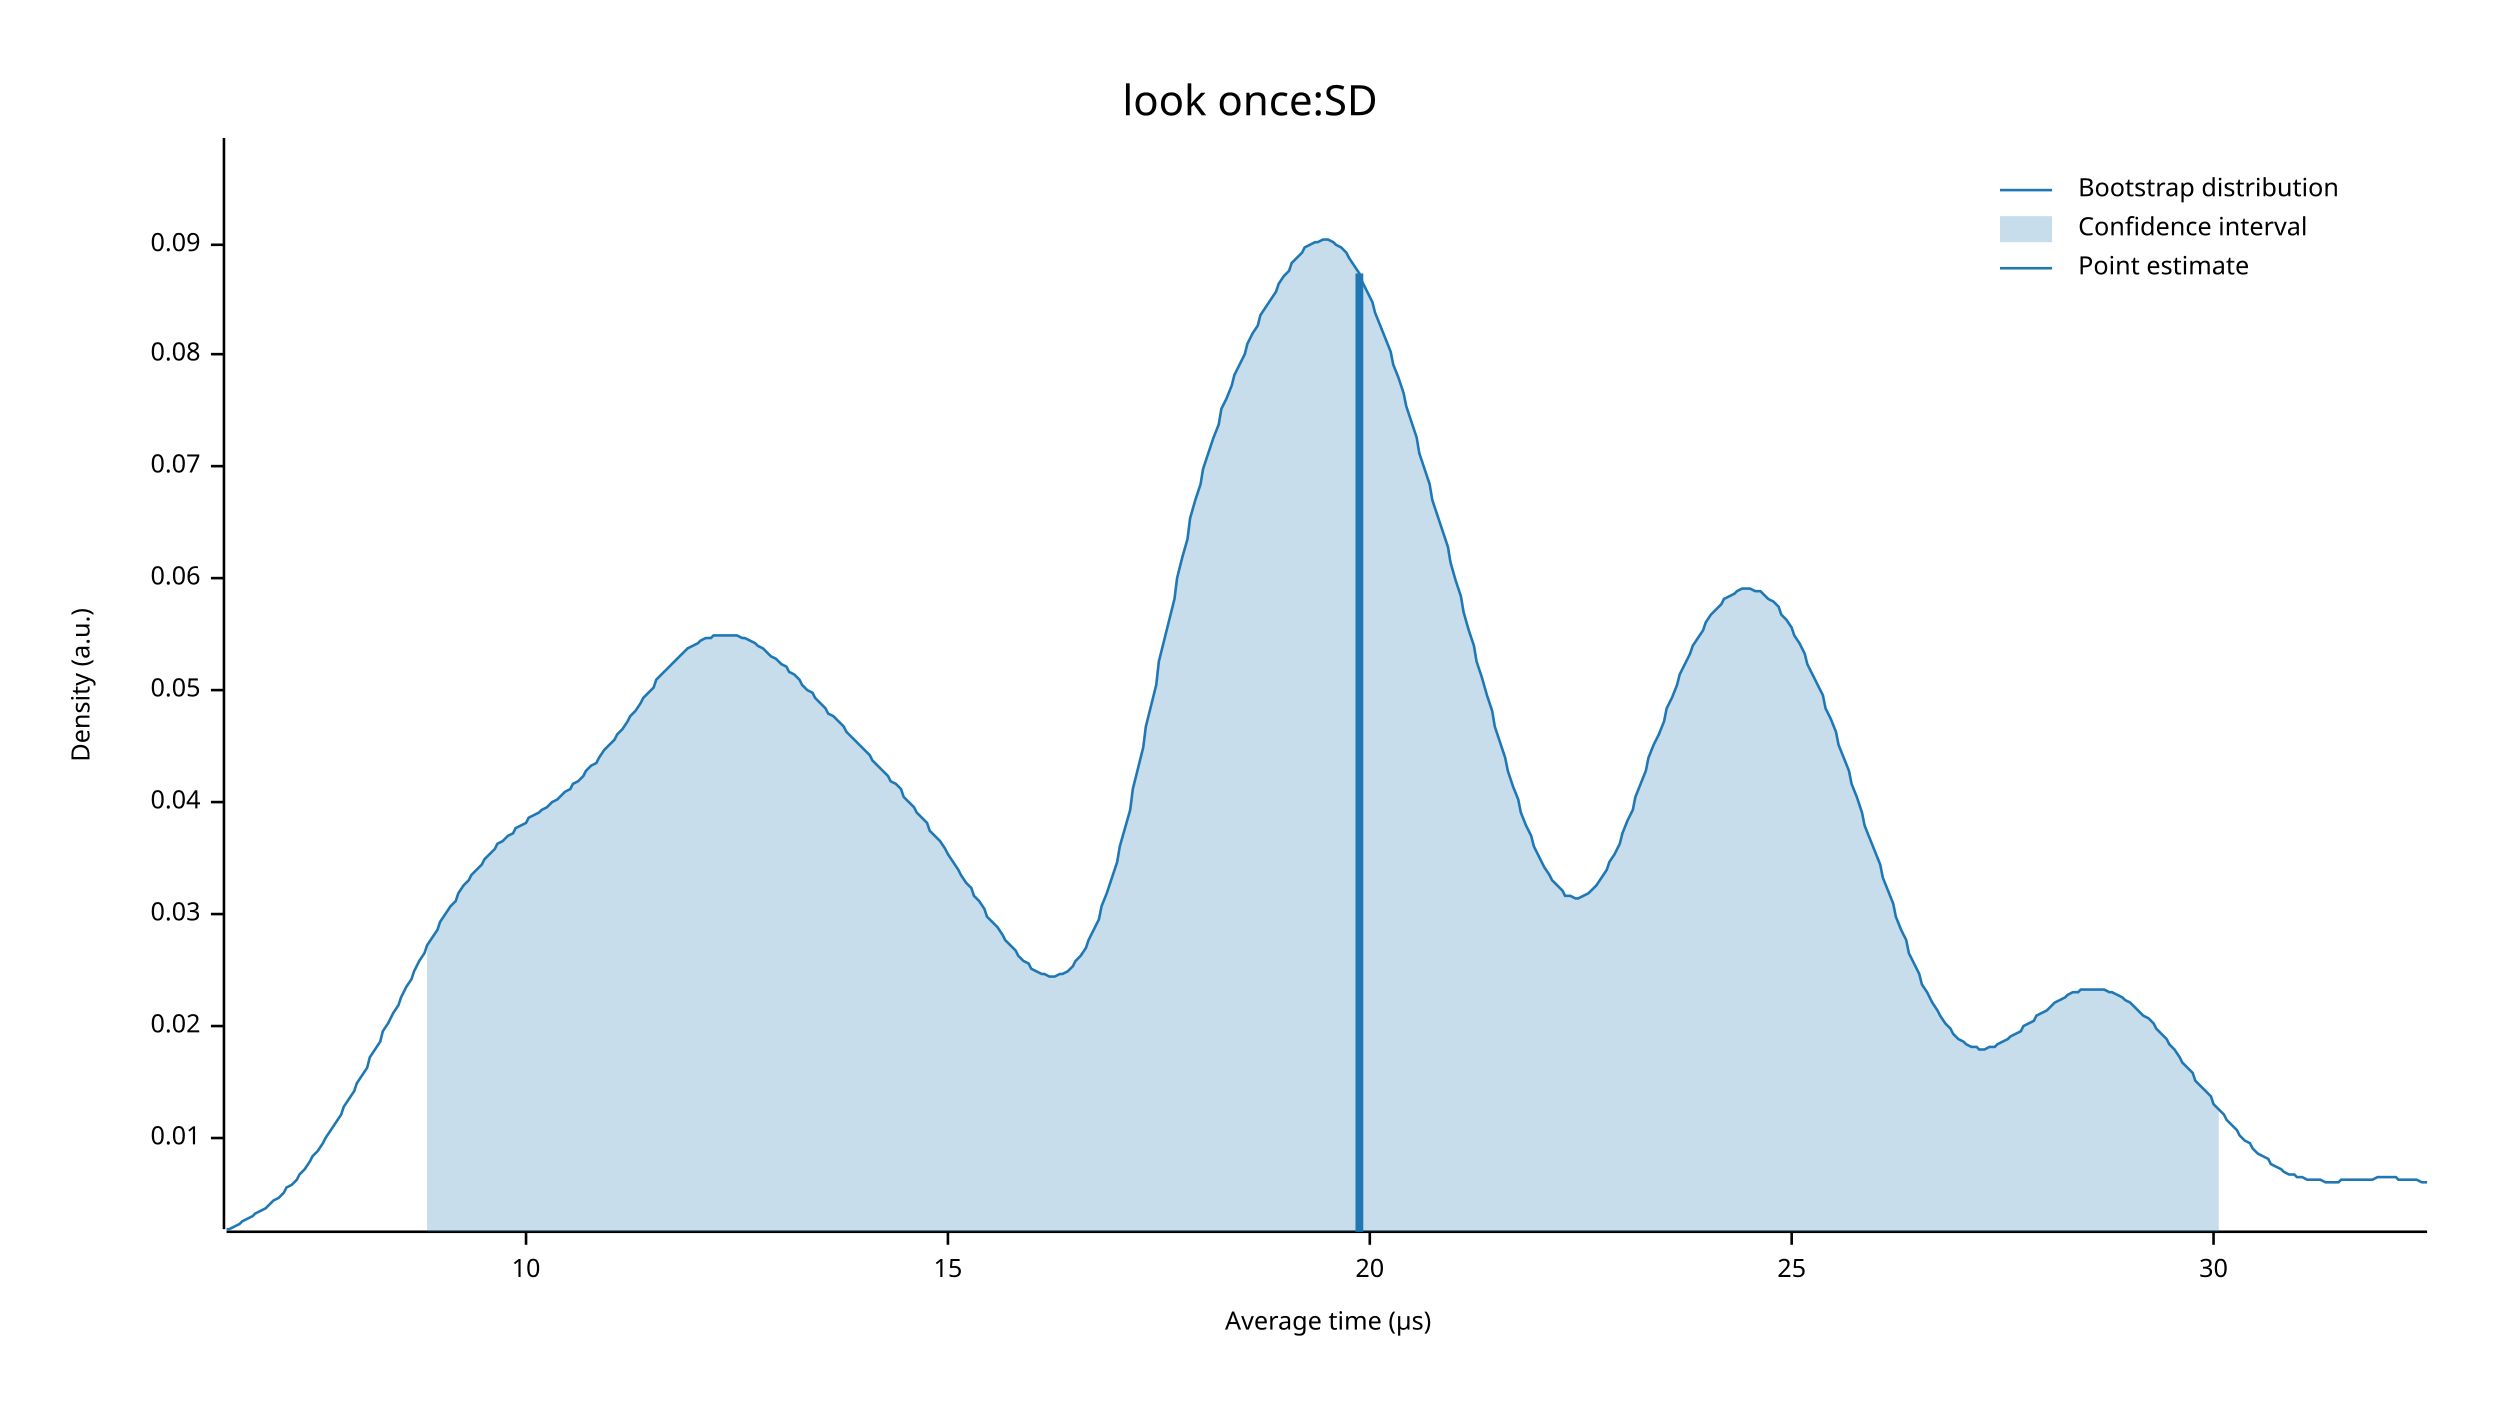
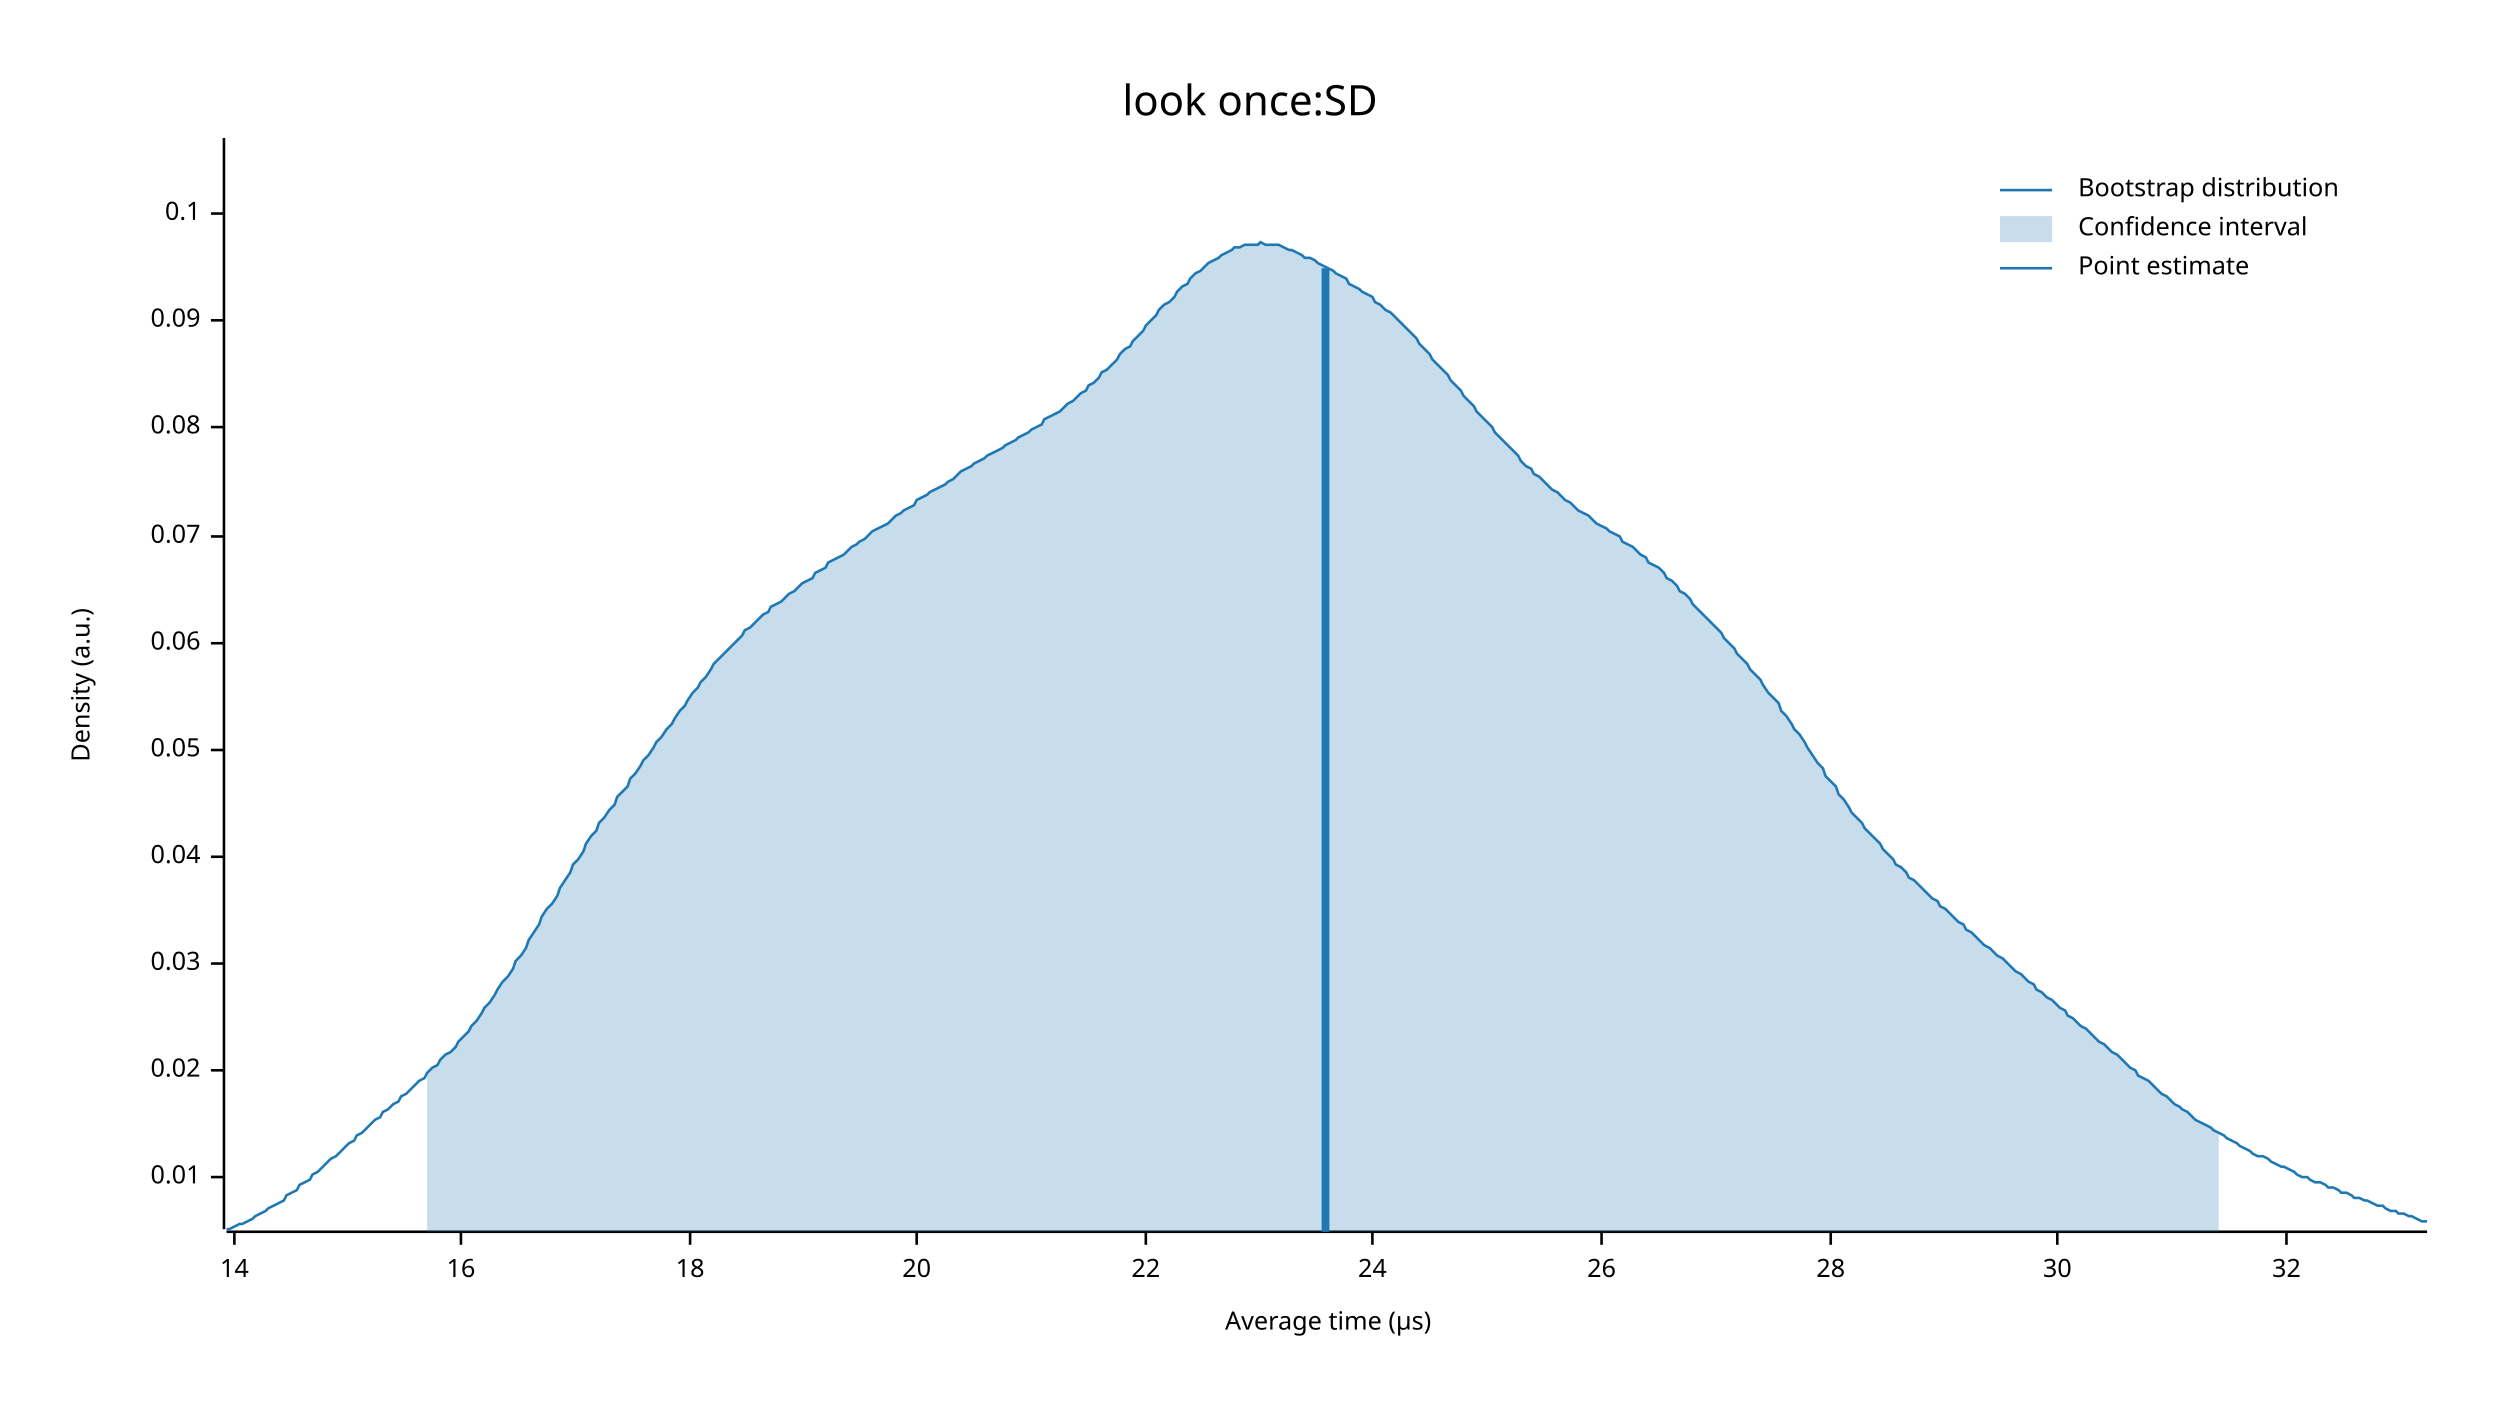
<svg xmlns="http://www.w3.org/2000/svg" width="960" height="540" viewBox="0 0 960 540">
  <text x="480" y="32" dy="0.76em" text-anchor="middle" font-family="sans-serif" font-size="16.129" opacity="1" fill="#000000">
look once:SD
</text>
  <text x="27" y="263" dy="0.76em" text-anchor="middle" font-family="sans-serif" font-size="9.677" opacity="1" fill="#000000" transform="rotate(270, 27, 263)">
Density (a.u.)
</text>
  <text x="510" y="513" dy="-0.5ex" text-anchor="middle" font-family="sans-serif" font-size="9.677" opacity="1" fill="#000000">
Average time (µs)
</text>
  <polyline fill="none" opacity="1" stroke="#000000" stroke-width="1" points="86,53 86,472 " />
-   <text x="77" y="437" dy="0.5ex" text-anchor="end" font-family="sans-serif" font-size="9.677" opacity="1" fill="#000000">
+   <text x="77" y="452" dy="0.5ex" text-anchor="end" font-family="sans-serif" font-size="9.677" opacity="1" fill="#000000">
0.01
</text>
-   <polyline fill="none" opacity="1" stroke="#000000" stroke-width="1" points="81,437 86,437 " />
-   <text x="77" y="394" dy="0.5ex" text-anchor="end" font-family="sans-serif" font-size="9.677" opacity="1" fill="#000000">
+   <polyline fill="none" opacity="1" stroke="#000000" stroke-width="1" points="81,452 86,452 " />
+   <text x="77" y="411" dy="0.5ex" text-anchor="end" font-family="sans-serif" font-size="9.677" opacity="1" fill="#000000">
0.02
</text>
-   <polyline fill="none" opacity="1" stroke="#000000" stroke-width="1" points="81,394 86,394 " />
-   <text x="77" y="351" dy="0.5ex" text-anchor="end" font-family="sans-serif" font-size="9.677" opacity="1" fill="#000000">
+   <polyline fill="none" opacity="1" stroke="#000000" stroke-width="1" points="81,411 86,411 " />
+   <text x="77" y="370" dy="0.5ex" text-anchor="end" font-family="sans-serif" font-size="9.677" opacity="1" fill="#000000">
0.03
</text>
-   <polyline fill="none" opacity="1" stroke="#000000" stroke-width="1" points="81,351 86,351 " />
-   <text x="77" y="308" dy="0.5ex" text-anchor="end" font-family="sans-serif" font-size="9.677" opacity="1" fill="#000000">
+   <polyline fill="none" opacity="1" stroke="#000000" stroke-width="1" points="81,370 86,370 " />
+   <text x="77" y="329" dy="0.5ex" text-anchor="end" font-family="sans-serif" font-size="9.677" opacity="1" fill="#000000">
0.04
</text>
-   <polyline fill="none" opacity="1" stroke="#000000" stroke-width="1" points="81,308 86,308 " />
-   <text x="77" y="265" dy="0.5ex" text-anchor="end" font-family="sans-serif" font-size="9.677" opacity="1" fill="#000000">
+   <polyline fill="none" opacity="1" stroke="#000000" stroke-width="1" points="81,329 86,329 " />
+   <text x="77" y="288" dy="0.5ex" text-anchor="end" font-family="sans-serif" font-size="9.677" opacity="1" fill="#000000">
0.05
</text>
-   <polyline fill="none" opacity="1" stroke="#000000" stroke-width="1" points="81,265 86,265 " />
-   <text x="77" y="222" dy="0.5ex" text-anchor="end" font-family="sans-serif" font-size="9.677" opacity="1" fill="#000000">
+   <polyline fill="none" opacity="1" stroke="#000000" stroke-width="1" points="81,288 86,288 " />
+   <text x="77" y="247" dy="0.5ex" text-anchor="end" font-family="sans-serif" font-size="9.677" opacity="1" fill="#000000">
0.06
</text>
-   <polyline fill="none" opacity="1" stroke="#000000" stroke-width="1" points="81,222 86,222 " />
-   <text x="77" y="179" dy="0.5ex" text-anchor="end" font-family="sans-serif" font-size="9.677" opacity="1" fill="#000000">
+   <polyline fill="none" opacity="1" stroke="#000000" stroke-width="1" points="81,247 86,247 " />
+   <text x="77" y="206" dy="0.5ex" text-anchor="end" font-family="sans-serif" font-size="9.677" opacity="1" fill="#000000">
0.07
</text>
-   <polyline fill="none" opacity="1" stroke="#000000" stroke-width="1" points="81,179 86,179 " />
-   <text x="77" y="136" dy="0.5ex" text-anchor="end" font-family="sans-serif" font-size="9.677" opacity="1" fill="#000000">
+   <polyline fill="none" opacity="1" stroke="#000000" stroke-width="1" points="81,206 86,206 " />
+   <text x="77" y="164" dy="0.5ex" text-anchor="end" font-family="sans-serif" font-size="9.677" opacity="1" fill="#000000">
0.08
</text>
-   <polyline fill="none" opacity="1" stroke="#000000" stroke-width="1" points="81,136 86,136 " />
-   <text x="77" y="94" dy="0.5ex" text-anchor="end" font-family="sans-serif" font-size="9.677" opacity="1" fill="#000000">
+   <polyline fill="none" opacity="1" stroke="#000000" stroke-width="1" points="81,164 86,164 " />
+   <text x="77" y="123" dy="0.5ex" text-anchor="end" font-family="sans-serif" font-size="9.677" opacity="1" fill="#000000">
0.09
</text>
-   <polyline fill="none" opacity="1" stroke="#000000" stroke-width="1" points="81,94 86,94 " />
+   <polyline fill="none" opacity="1" stroke="#000000" stroke-width="1" points="81,123 86,123 " />
+   <text x="77" y="82" dy="0.5ex" text-anchor="end" font-family="sans-serif" font-size="9.677" opacity="1" fill="#000000">
+ 0.1
+ </text>
+   <polyline fill="none" opacity="1" stroke="#000000" stroke-width="1" points="81,82 86,82 " />
  <polyline fill="none" opacity="1" stroke="#000000" stroke-width="1" points="87,473 932,473 " />
-   <text x="202" y="483" dy="0.76em" text-anchor="middle" font-family="sans-serif" font-size="9.677" opacity="1" fill="#000000">
- 10
+   <text x="90" y="483" dy="0.76em" text-anchor="middle" font-family="sans-serif" font-size="9.677" opacity="1" fill="#000000">
+ 14
</text>
-   <polyline fill="none" opacity="1" stroke="#000000" stroke-width="1" points="202,473 202,478 " />
-   <text x="364" y="483" dy="0.76em" text-anchor="middle" font-family="sans-serif" font-size="9.677" opacity="1" fill="#000000">
- 15
+   <polyline fill="none" opacity="1" stroke="#000000" stroke-width="1" points="90,473 90,478 " />
+   <text x="177" y="483" dy="0.76em" text-anchor="middle" font-family="sans-serif" font-size="9.677" opacity="1" fill="#000000">
+ 16
</text>
-   <polyline fill="none" opacity="1" stroke="#000000" stroke-width="1" points="364,473 364,478 " />
-   <text x="526" y="483" dy="0.76em" text-anchor="middle" font-family="sans-serif" font-size="9.677" opacity="1" fill="#000000">
+   <polyline fill="none" opacity="1" stroke="#000000" stroke-width="1" points="177,473 177,478 " />
+   <text x="265" y="483" dy="0.76em" text-anchor="middle" font-family="sans-serif" font-size="9.677" opacity="1" fill="#000000">
+ 18
+ </text>
+   <polyline fill="none" opacity="1" stroke="#000000" stroke-width="1" points="265,473 265,478 " />
+   <text x="352" y="483" dy="0.76em" text-anchor="middle" font-family="sans-serif" font-size="9.677" opacity="1" fill="#000000">
20
</text>
-   <polyline fill="none" opacity="1" stroke="#000000" stroke-width="1" points="526,473 526,478 " />
-   <text x="688" y="483" dy="0.76em" text-anchor="middle" font-family="sans-serif" font-size="9.677" opacity="1" fill="#000000">
- 25
+   <polyline fill="none" opacity="1" stroke="#000000" stroke-width="1" points="352,473 352,478 " />
+   <text x="440" y="483" dy="0.76em" text-anchor="middle" font-family="sans-serif" font-size="9.677" opacity="1" fill="#000000">
+ 22
</text>
-   <polyline fill="none" opacity="1" stroke="#000000" stroke-width="1" points="688,473 688,478 " />
-   <text x="850" y="483" dy="0.76em" text-anchor="middle" font-family="sans-serif" font-size="9.677" opacity="1" fill="#000000">
+   <polyline fill="none" opacity="1" stroke="#000000" stroke-width="1" points="440,473 440,478 " />
+   <text x="527" y="483" dy="0.76em" text-anchor="middle" font-family="sans-serif" font-size="9.677" opacity="1" fill="#000000">
+ 24
+ </text>
+   <polyline fill="none" opacity="1" stroke="#000000" stroke-width="1" points="527,473 527,478 " />
+   <text x="615" y="483" dy="0.76em" text-anchor="middle" font-family="sans-serif" font-size="9.677" opacity="1" fill="#000000">
+ 26
+ </text>
+   <polyline fill="none" opacity="1" stroke="#000000" stroke-width="1" points="615,473 615,478 " />
+   <text x="703" y="483" dy="0.76em" text-anchor="middle" font-family="sans-serif" font-size="9.677" opacity="1" fill="#000000">
+ 28
+ </text>
+   <polyline fill="none" opacity="1" stroke="#000000" stroke-width="1" points="703,473 703,478 " />
+   <text x="790" y="483" dy="0.76em" text-anchor="middle" font-family="sans-serif" font-size="9.677" opacity="1" fill="#000000">
30
</text>
-   <polyline fill="none" opacity="1" stroke="#000000" stroke-width="1" points="850,473 850,478 " />
-   <polyline fill="none" opacity="1" stroke="#1F78B4" stroke-width="1" points="87,472 88,472 90,471 92,470 93,469 95,468 97,467 98,466 100,465 102,464 103,463 105,461 107,460 109,458 110,456 112,455 114,453 115,451 117,449 119,446 120,444 122,442 124,439 125,437 127,434 129,431 131,428 132,425 134,422 136,419 137,416 139,413 141,410 142,406 144,403 146,400 147,396 149,393 151,389 153,386 154,383 156,379 158,376 159,373 161,369 163,366 164,363 166,360 168,357 169,354 171,351 173,348 175,346 176,343 178,340 180,338 181,336 183,334 185,332 186,330 188,328 190,326 191,324 193,323 195,321 197,320 198,318 200,317 202,316 203,314 205,313 207,312 208,311 210,310 212,308 214,307 215,306 217,304 219,303 220,301 222,300 224,298 225,296 227,294 229,293 230,291 232,288 234,286 236,284 237,282 239,280 241,277 242,275 244,273 246,270 247,268 249,266 251,264 252,261 254,259 256,257 258,255 259,254 261,252 263,250 264,249 266,248 268,247 269,246 271,245 273,245 274,244 276,244 278,244 280,244 281,244 283,244 285,245 286,245 288,246 290,247 291,248 293,249 295,251 296,252 298,253 300,255 302,256 303,258 305,259 307,261 308,263 310,265 312,266 313,268 315,270 317,272 318,274 320,275 322,277 324,279 325,281 327,283 329,285 330,286 332,288 334,290 335,292 337,294 339,296 341,298 342,300 344,301 346,303 347,306 349,308 351,310 352,312 354,314 356,316 357,319 359,321 361,323 363,326 364,328 366,331 368,334 369,336 371,339 373,341 374,344 376,346 378,349 379,352 381,354 383,356 385,359 386,361 388,363 390,365 391,367 393,369 395,370 396,372 398,373 400,374 401,374 403,375 405,375 407,374 408,374 410,373 412,371 413,369 415,367 417,364 418,361 420,357 422,353 423,348 425,343 427,337 429,331 430,325 432,318 434,311 435,303 437,295 439,287 440,279 442,271 444,263 445,254 447,246 449,238 451,230 452,222 454,214 456,207 457,199 459,192 461,186 462,180 464,174 466,168 468,163 469,157 471,153 473,148 474,144 476,140 478,136 479,132 481,128 483,125 484,121 486,118 488,115 490,112 491,109 493,106 495,104 496,101 498,99 500,97 501,95 503,94 505,93 506,93 508,92 510,92 512,93 513,94 515,95 517,97 518,99 520,102 522,105 523,108 525,112 527,116 528,120 530,125 532,130 534,135 535,140 537,145 539,151 540,156 542,162 544,168 545,174 547,180 549,186 550,192 552,198 554,204 556,210 557,216 559,223 561,229 562,235 564,242 566,248 567,254 569,260 571,267 573,273 574,279 576,285 578,291 579,296 581,302 583,307 584,312 586,317 588,321 589,325 591,329 593,333 595,336 596,338 598,340 600,342 601,344 603,344 605,345 606,345 608,344 610,343 611,342 613,340 615,337 617,334 618,331 620,328 622,324 623,320 625,315 627,311 628,306 630,301 632,296 633,291 635,286 637,282 639,277 640,272 642,268 644,263 645,259 647,255 649,251 650,248 652,245 654,242 655,239 657,236 659,234 661,232 662,230 664,229 666,228 667,227 669,226 671,226 672,226 674,227 676,227 677,228 679,230 681,231 683,233 684,236 686,238 688,241 689,244 691,247 693,251 694,255 696,259 698,263 700,267 701,272 703,276 705,281 706,286 708,291 710,296 711,301 713,306 715,312 716,317 718,322 720,327 722,332 723,337 725,342 727,347 728,352 730,357 732,361 733,366 735,370 737,374 738,378 740,381 742,385 744,388 745,390 747,393 749,395 750,397 752,399 754,400 755,401 757,402 759,402 760,403 762,403 764,402 766,402 767,401 769,400 771,399 772,398 774,397 776,396 777,394 779,393 781,392 782,390 784,389 786,388 788,386 789,385 791,384 793,383 794,382 796,381 798,381 799,380 801,380 803,380 804,380 806,380 808,380 810,381 811,381 813,382 815,383 816,384 818,385 820,387 821,388 823,390 825,391 827,393 828,395 830,397 832,399 833,401 835,403 837,406 838,408 840,410 842,412 843,415 845,417 847,419 849,421 850,424 852,426 854,428 855,430 857,432 859,434 860,436 862,438 864,439 865,441 867,443 869,444 871,445 872,447 874,448 876,449 877,450 879,451 881,451 882,452 884,452 886,453 887,453 889,453 891,453 893,454 894,454 896,454 898,454 899,453 901,453 903,453 904,453 906,453 908,453 909,453 911,453 913,452 915,452 916,452 918,452 920,452 921,453 923,453 925,453 926,453 928,453 930,454 932,454 " />
-   <polygon opacity="0.25" fill="#1F78B4" points="164,363 166,360 168,357 169,354 171,351 173,348 175,346 176,343 178,340 180,338 181,336 183,334 185,332 186,330 188,328 190,326 191,324 193,323 195,321 197,320 198,318 200,317 202,316 203,314 205,313 207,312 208,311 210,310 212,308 214,307 215,306 217,304 219,303 220,301 222,300 224,298 225,296 227,294 229,293 230,291 232,288 234,286 236,284 237,282 239,280 241,277 242,275 244,273 246,270 247,268 249,266 251,264 252,261 254,259 256,257 258,255 259,254 261,252 263,250 264,249 266,248 268,247 269,246 271,245 273,245 274,244 276,244 278,244 280,244 281,244 283,244 285,245 286,245 288,246 290,247 291,248 293,249 295,251 296,252 298,253 300,255 302,256 303,258 305,259 307,261 308,263 310,265 312,266 313,268 315,270 317,272 318,274 320,275 322,277 324,279 325,281 327,283 329,285 330,286 332,288 334,290 335,292 337,294 339,296 341,298 342,300 344,301 346,303 347,306 349,308 351,310 352,312 354,314 356,316 357,319 359,321 361,323 363,326 364,328 366,331 368,334 369,336 371,339 373,341 374,344 376,346 378,349 379,352 381,354 383,356 385,359 386,361 388,363 390,365 391,367 393,369 395,370 396,372 398,373 400,374 401,374 403,375 405,375 407,374 408,374 410,373 412,371 413,369 415,367 417,364 418,361 420,357 422,353 423,348 425,343 427,337 429,331 430,325 432,318 434,311 435,303 437,295 439,287 440,279 442,271 444,263 445,254 447,246 449,238 451,230 452,222 454,214 456,207 457,199 459,192 461,186 462,180 464,174 466,168 468,163 469,157 471,153 473,148 474,144 476,140 478,136 479,132 481,128 483,125 484,121 486,118 488,115 490,112 491,109 493,106 495,104 496,101 498,99 500,97 501,95 503,94 505,93 506,93 508,92 510,92 512,93 513,94 515,95 517,97 518,99 520,102 522,105 523,108 525,112 527,116 528,120 530,125 532,130 534,135 535,140 537,145 539,151 540,156 542,162 544,168 545,174 547,180 549,186 550,192 552,198 554,204 556,210 557,216 559,223 561,229 562,235 564,242 566,248 567,254 569,260 571,267 573,273 574,279 576,285 578,291 579,296 581,302 583,307 584,312 586,317 588,321 589,325 591,329 593,333 595,336 596,338 598,340 600,342 601,344 603,344 605,345 606,345 608,344 610,343 611,342 613,340 615,337 617,334 618,331 620,328 622,324 623,320 625,315 627,311 628,306 630,301 632,296 633,291 635,286 637,282 639,277 640,272 642,268 644,263 645,259 647,255 649,251 650,248 652,245 654,242 655,239 657,236 659,234 661,232 662,230 664,229 666,228 667,227 669,226 671,226 672,226 674,227 676,227 677,228 679,230 681,231 683,233 684,236 686,238 688,241 689,244 691,247 693,251 694,255 696,259 698,263 700,267 701,272 703,276 705,281 706,286 708,291 710,296 711,301 713,306 715,312 716,317 718,322 720,327 722,332 723,337 725,342 727,347 728,352 730,357 732,361 733,366 735,370 737,374 738,378 740,381 742,385 744,388 745,390 747,393 749,395 750,397 752,399 754,400 755,401 757,402 759,402 760,403 762,403 764,402 766,402 767,401 769,400 771,399 772,398 774,397 776,396 777,394 779,393 781,392 782,390 784,389 786,388 788,386 789,385 791,384 793,383 794,382 796,381 798,381 799,380 801,380 803,380 804,380 806,380 808,380 810,381 811,381 813,382 815,383 816,384 818,385 820,387 821,388 823,390 825,391 827,393 828,395 830,397 832,399 833,401 835,403 837,406 838,408 840,410 842,412 843,415 845,417 847,419 849,421 850,424 852,426 852,473 164,473 " />
-   <polyline fill="none" opacity="1" stroke="#1F78B4" stroke-width="3" points="522,473 522,105 " />
+   <polyline fill="none" opacity="1" stroke="#000000" stroke-width="1" points="790,473 790,478 " />
+   <text x="878" y="483" dy="0.76em" text-anchor="middle" font-family="sans-serif" font-size="9.677" opacity="1" fill="#000000">
+ 32
+ </text>
+   <polyline fill="none" opacity="1" stroke="#000000" stroke-width="1" points="878,473 878,478 " />
+   <polyline fill="none" opacity="1" stroke="#1F78B4" stroke-width="1" points="87,472 88,472 90,471 92,470 93,470 95,469 97,468 98,467 100,466 102,465 103,464 105,463 107,462 109,461 110,459 112,458 114,457 115,455 117,454 119,453 120,451 122,450 124,448 125,447 127,445 129,444 131,442 132,441 134,439 136,438 137,436 139,435 141,433 142,432 144,430 146,429 147,427 149,426 151,424 153,423 154,421 156,420 158,418 159,417 161,415 163,414 164,412 166,410 168,409 169,407 171,405 173,404 175,402 176,400 178,398 180,396 181,394 183,392 185,389 186,387 188,385 190,382 191,380 193,377 195,375 197,372 198,369 200,367 202,364 203,361 205,358 207,355 208,352 210,349 212,347 214,344 215,341 217,338 219,335 220,332 222,330 224,327 225,324 227,321 229,319 230,316 232,314 234,311 236,309 237,306 239,304 241,302 242,299 244,297 246,294 247,292 249,290 251,287 252,285 254,283 256,280 258,278 259,276 261,273 263,271 264,269 266,266 268,264 269,262 271,260 273,257 274,255 276,253 278,251 280,249 281,248 283,246 285,244 286,242 288,241 290,239 291,238 293,236 295,235 296,233 298,232 300,231 302,229 303,228 305,227 307,225 308,224 310,223 312,222 313,220 315,219 317,218 318,216 320,215 322,214 324,213 325,212 327,210 329,209 330,208 332,207 334,205 335,204 337,203 339,202 341,201 342,200 344,198 346,197 347,196 349,195 351,194 352,192 354,191 356,190 357,189 359,188 361,187 363,186 364,185 366,184 368,182 369,181 371,180 373,179 374,178 376,177 378,176 379,175 381,174 383,173 385,172 386,171 388,170 390,169 391,168 393,167 395,166 396,165 398,164 400,163 401,161 403,160 405,159 407,158 408,157 410,155 412,154 413,153 415,151 417,150 418,148 420,147 422,145 423,143 425,142 427,140 429,138 430,136 432,134 434,133 435,131 437,129 439,127 440,125 442,123 444,121 445,119 447,117 449,116 451,114 452,112 454,110 456,109 457,107 459,105 461,104 462,103 464,101 466,100 468,99 469,98 471,97 473,96 474,95 476,95 478,94 479,94 481,94 483,94 484,93 486,94 488,94 490,94 491,94 493,95 495,96 496,96 498,97 500,98 501,99 503,99 505,100 506,101 508,102 510,103 512,104 513,105 515,106 517,107 518,109 520,110 522,111 523,112 525,113 527,114 528,116 530,117 532,119 534,120 535,121 537,123 539,125 540,126 542,128 544,130 545,132 547,134 549,136 550,138 552,140 554,142 556,144 557,146 559,148 561,150 562,152 564,154 566,156 567,158 569,160 571,162 573,164 574,166 576,168 578,170 579,171 581,173 583,175 584,177 586,179 588,180 589,182 591,183 593,185 595,187 596,188 598,189 600,191 601,192 603,193 605,195 606,196 608,197 610,198 611,199 613,201 615,202 617,203 618,204 620,205 622,206 623,208 625,209 627,210 628,211 630,213 632,214 633,216 635,217 637,218 639,220 640,222 642,223 644,225 645,227 647,228 649,230 650,232 652,234 654,236 655,237 657,239 659,241 661,243 662,245 664,247 666,249 667,251 669,253 671,255 672,257 674,259 676,261 677,263 679,266 681,268 683,270 684,273 686,275 688,278 689,280 691,282 693,285 694,287 696,290 698,293 700,295 701,298 703,300 705,302 706,305 708,307 710,310 711,312 713,314 715,316 716,318 718,320 720,322 722,324 723,326 725,328 727,330 728,332 730,333 732,335 733,337 735,338 737,340 738,341 740,343 742,345 744,346 745,348 747,349 749,351 750,352 752,354 754,355 755,357 757,358 759,360 760,361 762,363 764,364 766,366 767,367 769,368 771,370 772,371 774,373 776,374 777,375 779,377 781,378 782,380 784,381 786,383 788,384 789,385 791,387 793,388 794,390 796,391 798,393 799,394 801,395 803,397 804,398 806,400 808,401 810,403 811,404 813,405 815,407 816,408 818,410 820,411 821,413 823,414 825,415 827,417 828,418 830,420 832,421 833,422 835,424 837,425 838,426 840,427 842,429 843,430 845,431 847,432 849,433 850,434 852,435 854,436 855,437 857,438 859,439 860,440 862,441 864,442 865,443 867,444 869,444 871,445 872,446 874,447 876,448 877,448 879,449 881,450 882,451 884,452 886,452 887,453 889,454 891,454 893,455 894,456 896,456 898,457 899,458 901,458 903,459 904,460 906,460 908,461 909,461 911,462 913,463 915,463 916,464 918,465 920,465 921,466 923,466 925,467 926,467 928,468 930,469 932,469 " />
+   <polygon opacity="0.25" fill="#1F78B4" points="164,412 166,410 168,409 169,407 171,405 173,404 175,402 176,400 178,398 180,396 181,394 183,392 185,389 186,387 188,385 190,382 191,380 193,377 195,375 197,372 198,369 200,367 202,364 203,361 205,358 207,355 208,352 210,349 212,347 214,344 215,341 217,338 219,335 220,332 222,330 224,327 225,324 227,321 229,319 230,316 232,314 234,311 236,309 237,306 239,304 241,302 242,299 244,297 246,294 247,292 249,290 251,287 252,285 254,283 256,280 258,278 259,276 261,273 263,271 264,269 266,266 268,264 269,262 271,260 273,257 274,255 276,253 278,251 280,249 281,248 283,246 285,244 286,242 288,241 290,239 291,238 293,236 295,235 296,233 298,232 300,231 302,229 303,228 305,227 307,225 308,224 310,223 312,222 313,220 315,219 317,218 318,216 320,215 322,214 324,213 325,212 327,210 329,209 330,208 332,207 334,205 335,204 337,203 339,202 341,201 342,200 344,198 346,197 347,196 349,195 351,194 352,192 354,191 356,190 357,189 359,188 361,187 363,186 364,185 366,184 368,182 369,181 371,180 373,179 374,178 376,177 378,176 379,175 381,174 383,173 385,172 386,171 388,170 390,169 391,168 393,167 395,166 396,165 398,164 400,163 401,161 403,160 405,159 407,158 408,157 410,155 412,154 413,153 415,151 417,150 418,148 420,147 422,145 423,143 425,142 427,140 429,138 430,136 432,134 434,133 435,131 437,129 439,127 440,125 442,123 444,121 445,119 447,117 449,116 451,114 452,112 454,110 456,109 457,107 459,105 461,104 462,103 464,101 466,100 468,99 469,98 471,97 473,96 474,95 476,95 478,94 479,94 481,94 483,94 484,93 486,94 488,94 490,94 491,94 493,95 495,96 496,96 498,97 500,98 501,99 503,99 505,100 506,101 508,102 510,103 512,104 513,105 515,106 517,107 518,109 520,110 522,111 523,112 525,113 527,114 528,116 530,117 532,119 534,120 535,121 537,123 539,125 540,126 542,128 544,130 545,132 547,134 549,136 550,138 552,140 554,142 556,144 557,146 559,148 561,150 562,152 564,154 566,156 567,158 569,160 571,162 573,164 574,166 576,168 578,170 579,171 581,173 583,175 584,177 586,179 588,180 589,182 591,183 593,185 595,187 596,188 598,189 600,191 601,192 603,193 605,195 606,196 608,197 610,198 611,199 613,201 615,202 617,203 618,204 620,205 622,206 623,208 625,209 627,210 628,211 630,213 632,214 633,216 635,217 637,218 639,220 640,222 642,223 644,225 645,227 647,228 649,230 650,232 652,234 654,236 655,237 657,239 659,241 661,243 662,245 664,247 666,249 667,251 669,253 671,255 672,257 674,259 676,261 677,263 679,266 681,268 683,270 684,273 686,275 688,278 689,280 691,282 693,285 694,287 696,290 698,293 700,295 701,298 703,300 705,302 706,305 708,307 710,310 711,312 713,314 715,316 716,318 718,320 720,322 722,324 723,326 725,328 727,330 728,332 730,333 732,335 733,337 735,338 737,340 738,341 740,343 742,345 744,346 745,348 747,349 749,351 750,352 752,354 754,355 755,357 757,358 759,360 760,361 762,363 764,364 766,366 767,367 769,368 771,370 772,371 774,373 776,374 777,375 779,377 781,378 782,380 784,381 786,383 788,384 789,385 791,387 793,388 794,390 796,391 798,393 799,394 801,395 803,397 804,398 806,400 808,401 810,403 811,404 813,405 815,407 816,408 818,410 820,411 821,413 823,414 825,415 827,417 828,418 830,420 832,421 833,422 835,424 837,425 838,426 840,427 842,429 843,430 845,431 847,432 849,433 850,434 852,435 852,473 164,473 " />
+   <polyline fill="none" opacity="1" stroke="#1F78B4" stroke-width="3" points="509,473 509,103 " />
  <text x="798" y="68" dy="0.76em" text-anchor="start" font-family="sans-serif" font-size="9.677" opacity="1" fill="#000000">
Bootstrap distribution
</text>
  <text x="798" y="83" dy="0.76em" text-anchor="start" font-family="sans-serif" font-size="9.677" opacity="1" fill="#000000">
Confidence interval
</text>
  <text x="798" y="98" dy="0.76em" text-anchor="start" font-family="sans-serif" font-size="9.677" opacity="1" fill="#000000">
Point estimate
</text>
  <polyline fill="none" opacity="1" stroke="#1F78B4" stroke-width="1" points="768,73 788,73 " />
  <rect x="768" y="83" width="20" height="10" opacity="0.25" fill="#1F78B4" stroke="none" />
  <polyline fill="none" opacity="1" stroke="#1F78B4" stroke-width="1" points="768,103 788,103 " />
</svg>
